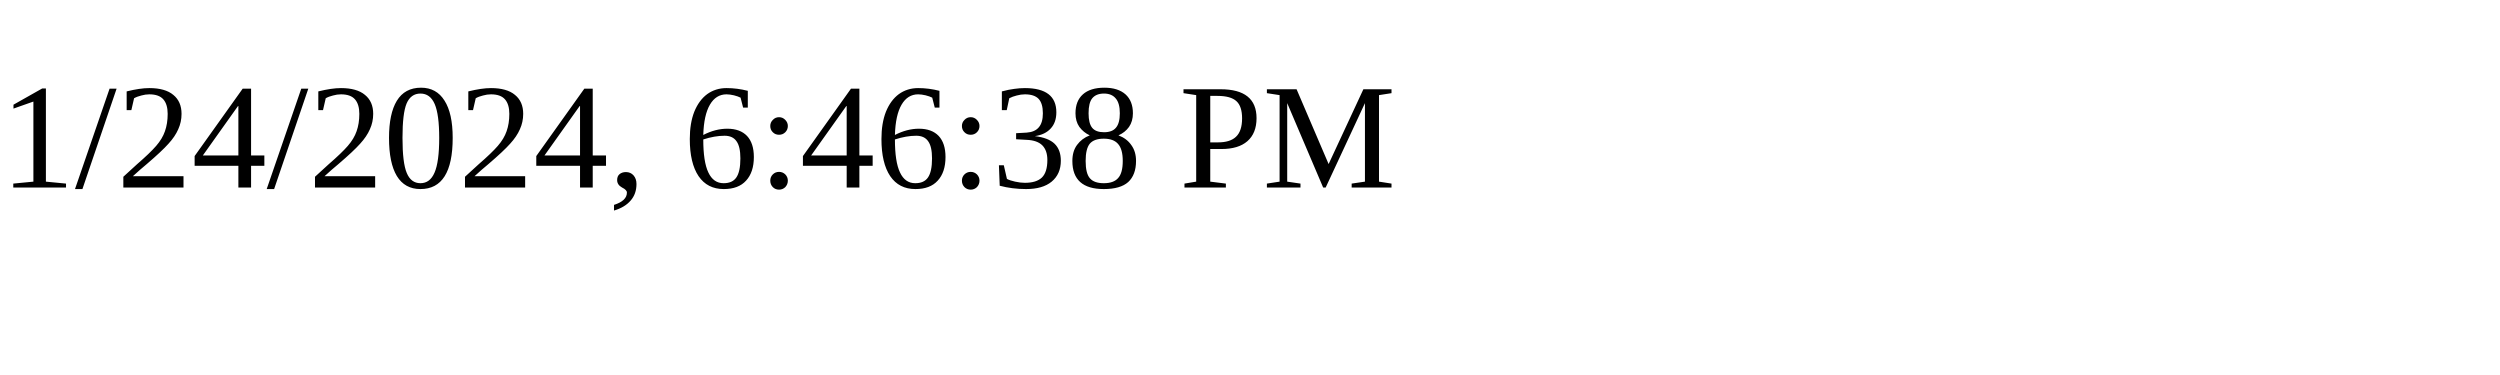
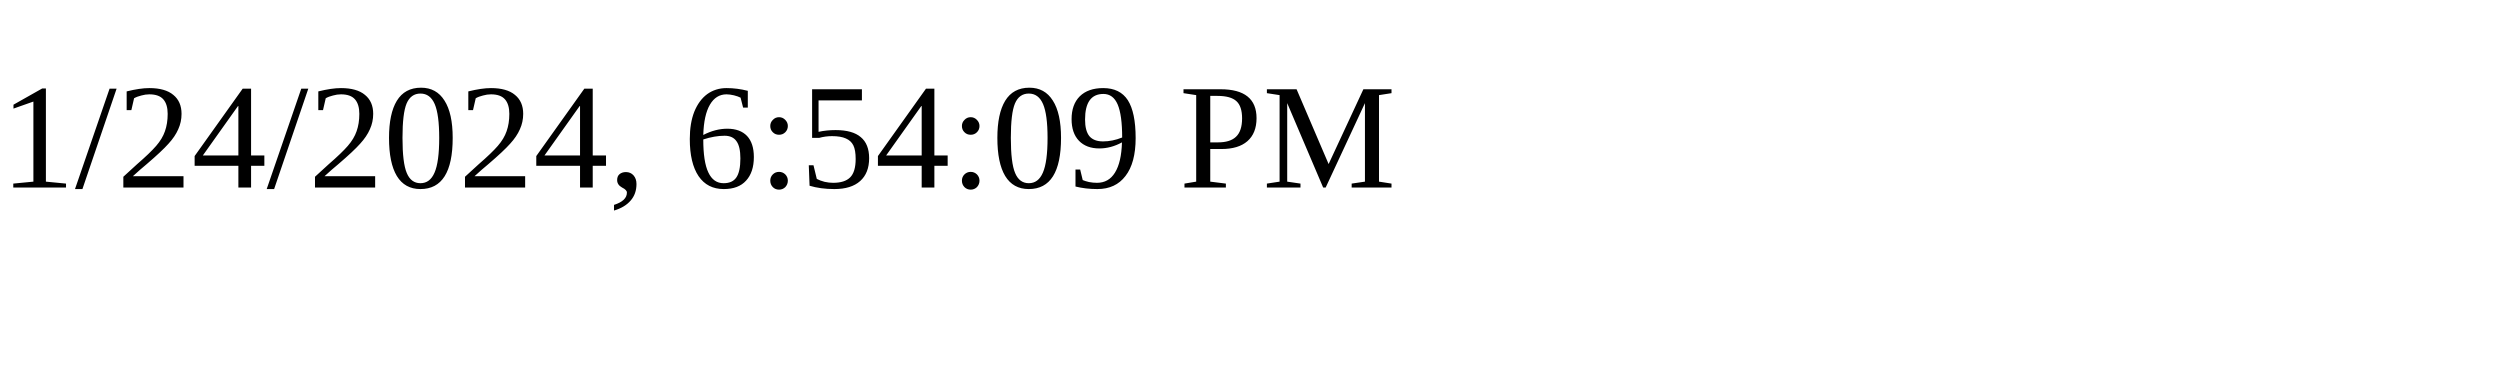
<svg xmlns="http://www.w3.org/2000/svg" height="30" width="200">
-   <text x="0" y="15">1/24/2024, 6:46:38 PM</text>
+   <text x="0" y="15">1/24/2024, 6:54:09 PM</text>
</svg>
